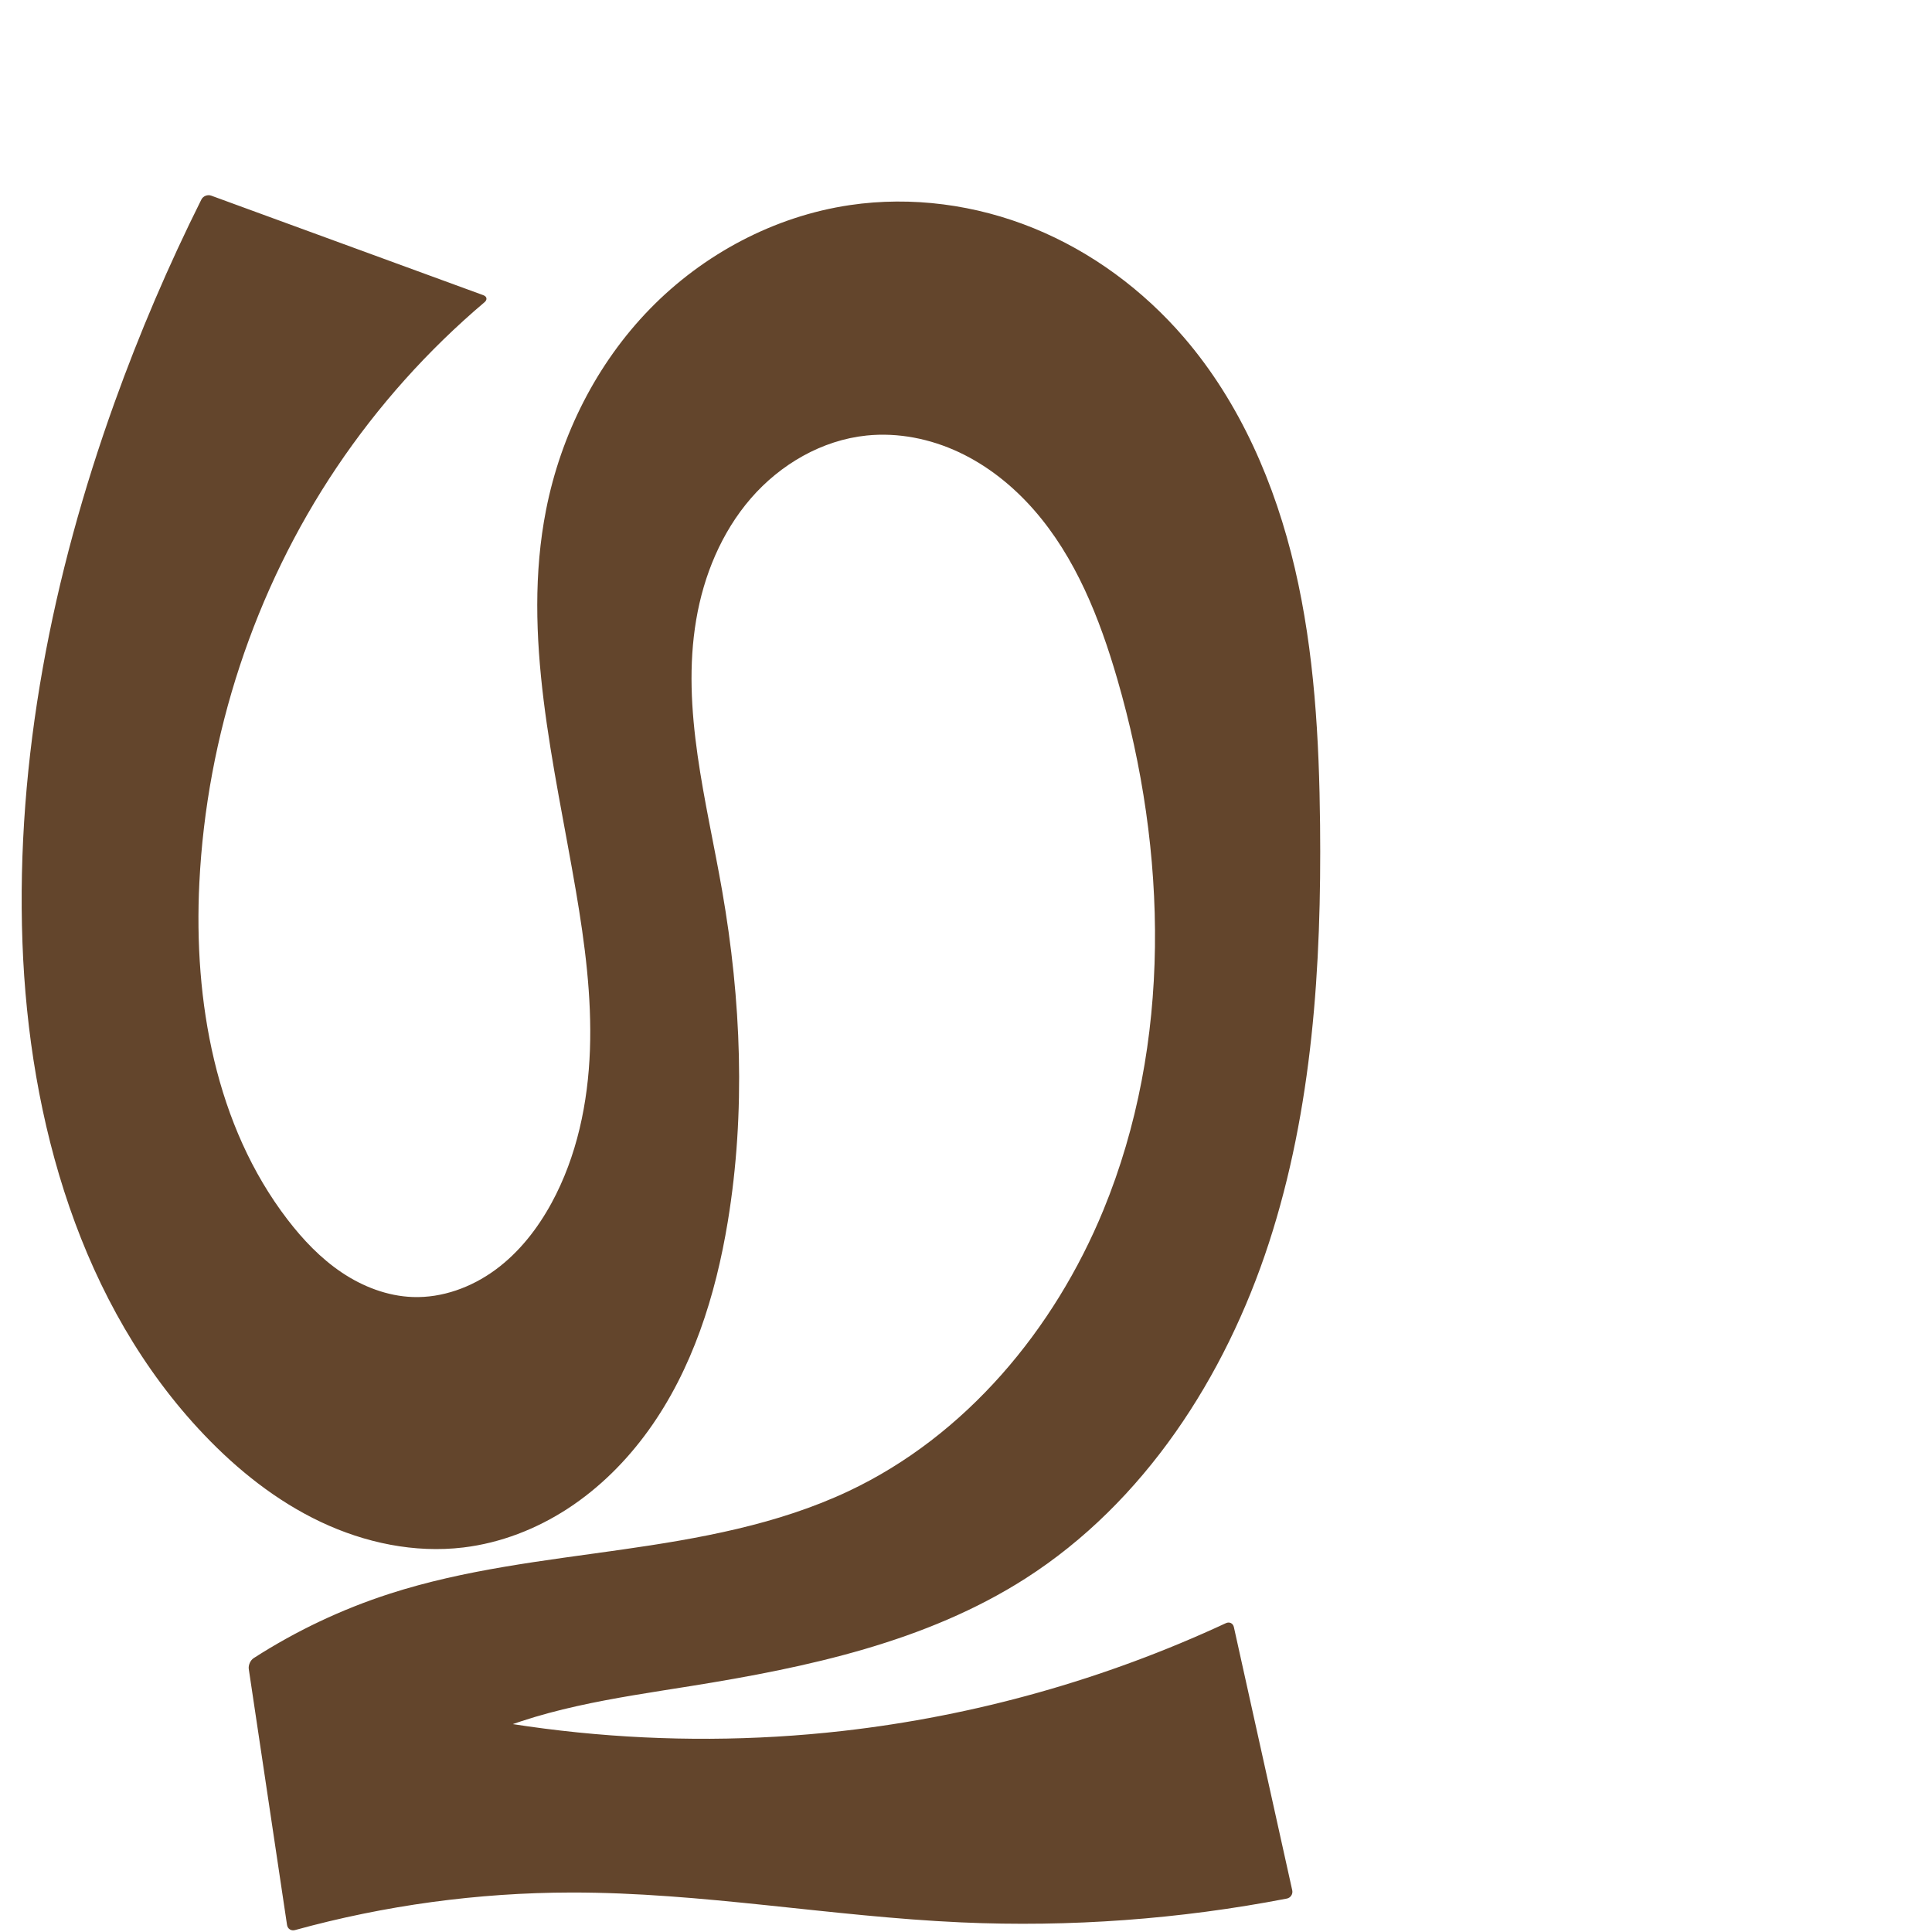
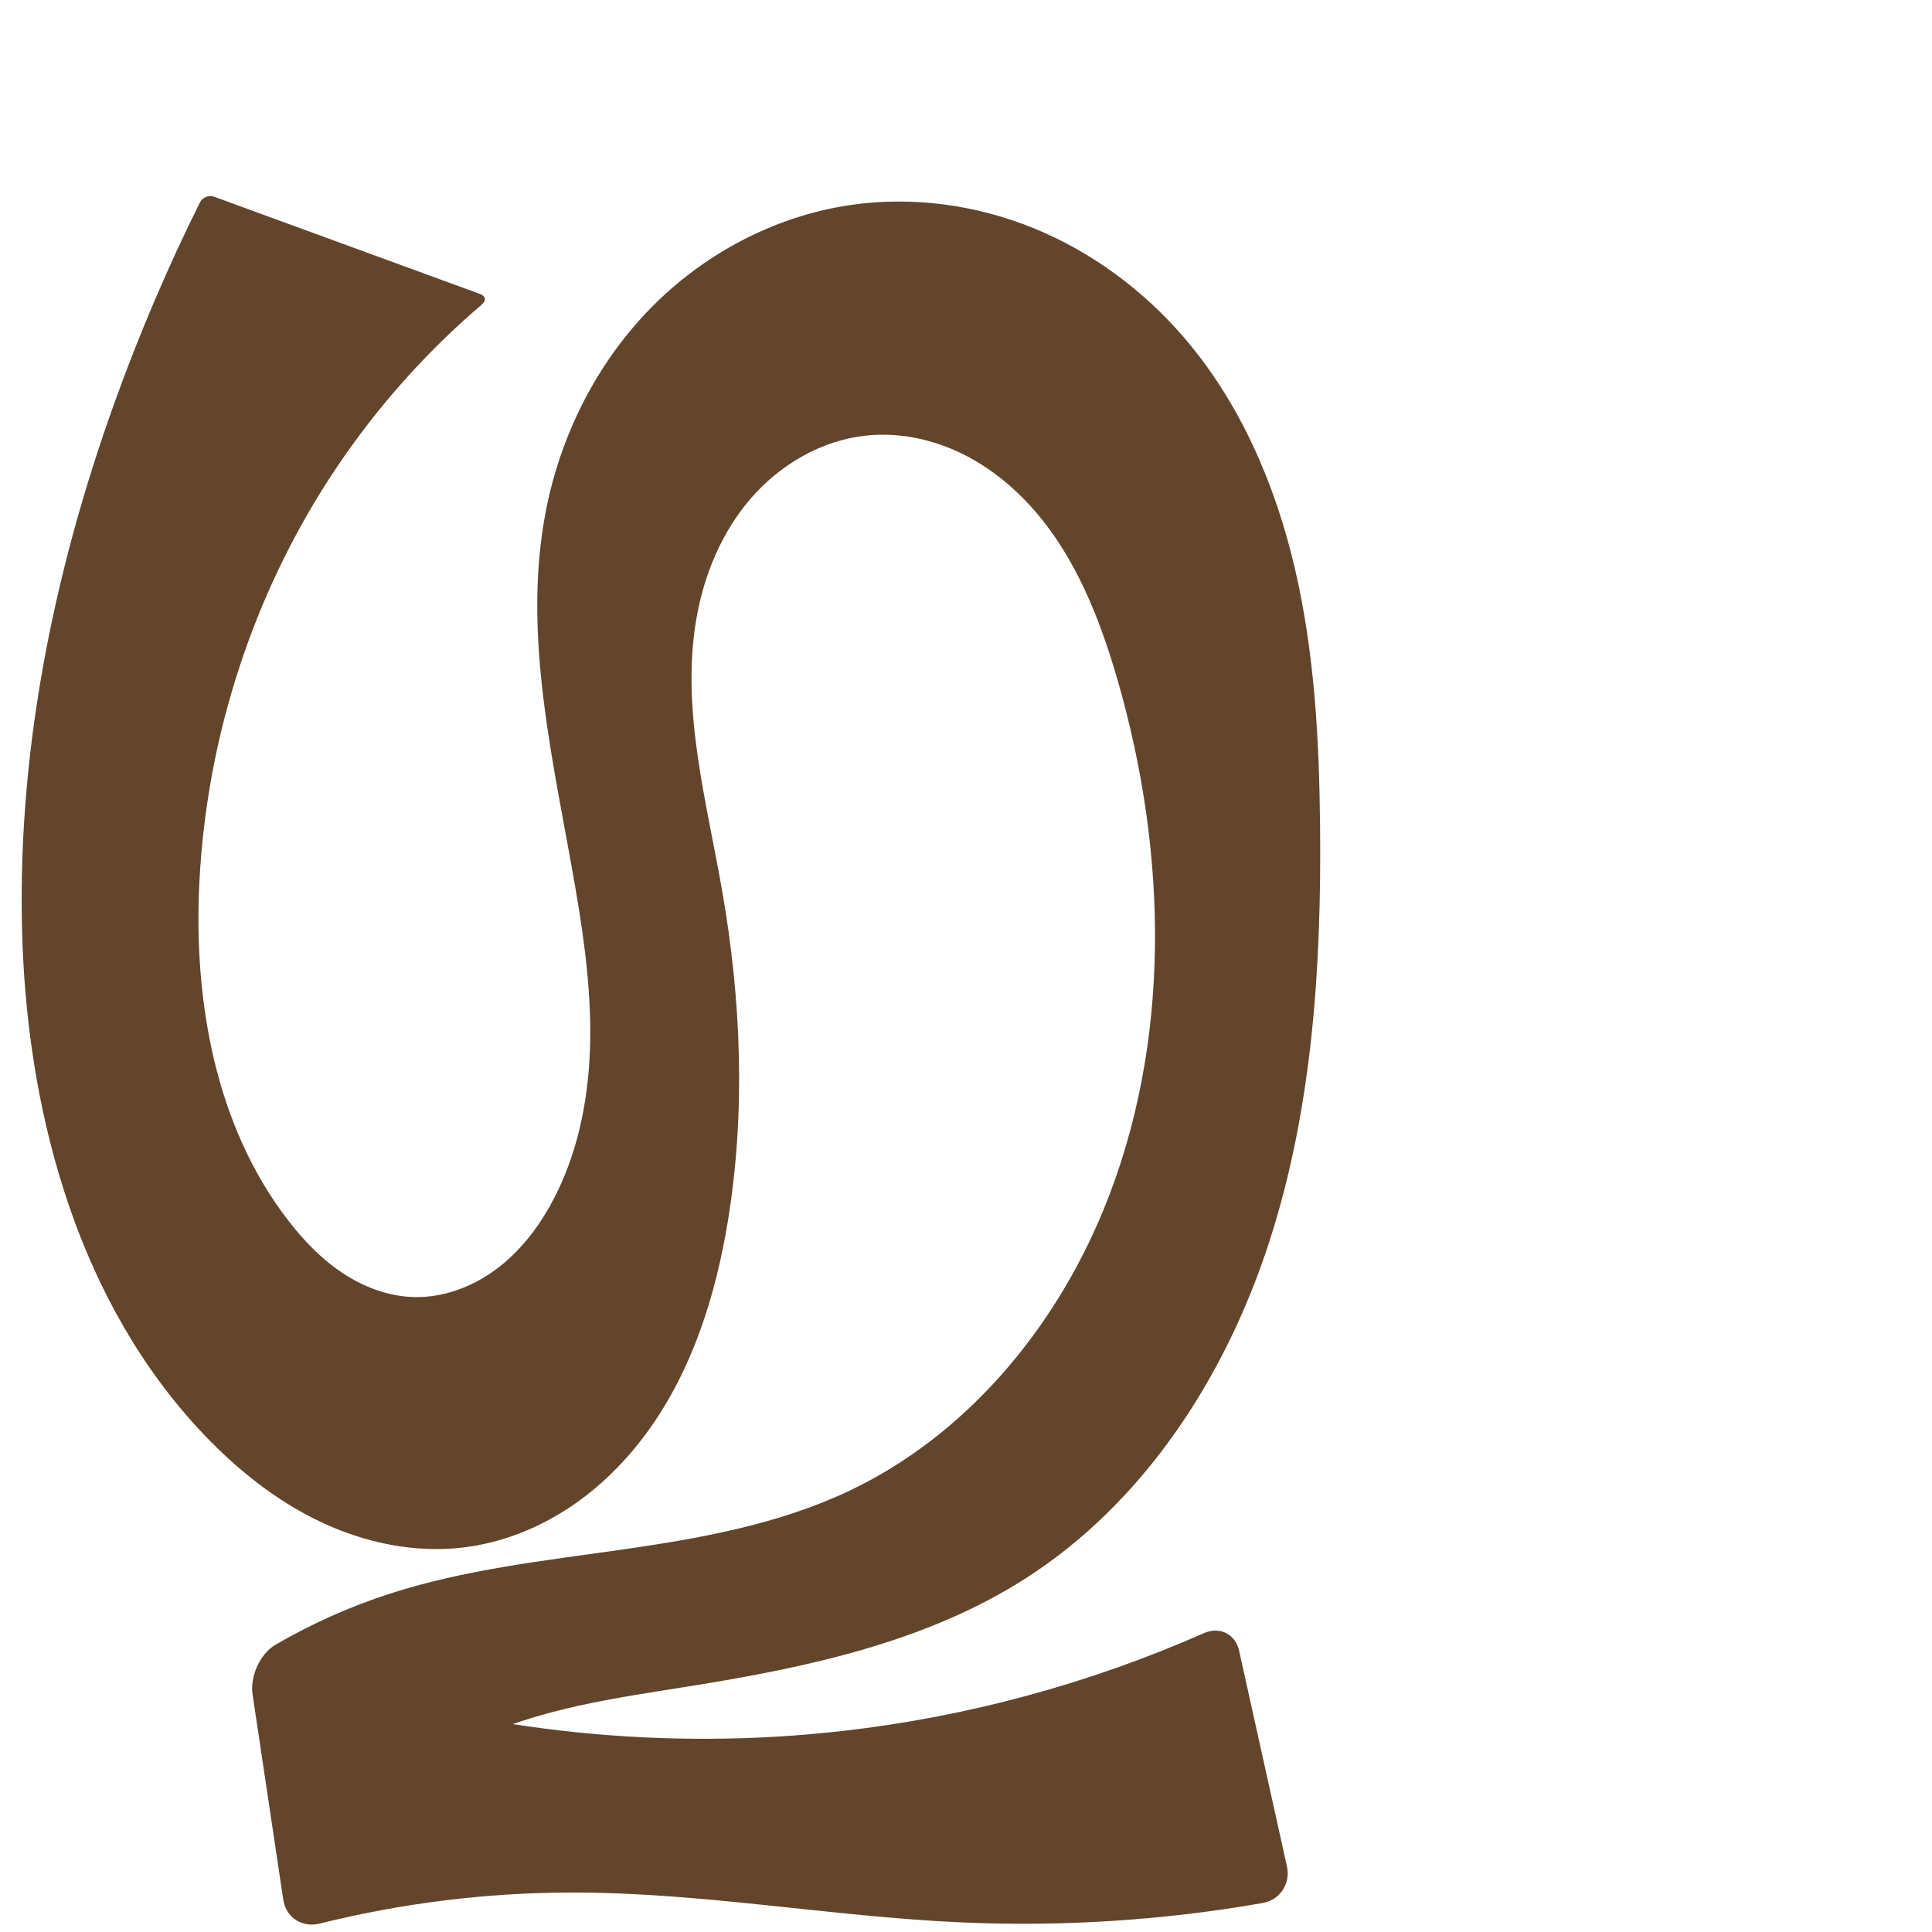
<svg xmlns="http://www.w3.org/2000/svg" xml:space="preserve" width="1000" height="1000" version="1.1" style="clip-rule:evenodd;fill-rule:evenodd;image-rendering:optimizeQuality;shape-rendering:geometricPrecision;text-rendering:geometricPrecision" viewBox="0 0 1000 1000" id="svg10">
  <defs id="defs4">
    <style type="text/css" id="style2">
   
    .fil0 {fill:#EF7F1A;fill-rule:nonzero}
   
  </style>
  </defs>
-   <path style="clip-rule:evenodd;fill:#63452c;fill-rule:nonzero;stroke:none;stroke-width:6.774px;stroke-linecap:butt;stroke-linejoin:miter;stroke-opacity:1;image-rendering:optimizeQuality;shape-rendering:geometricPrecision;text-rendering:geometricPrecision" d="M 250.159,152.785 109.338,101.268 c -1.914,-0.7 -4.209,0.207 -5.12,2.03 C 87.184,137.408 72.166,172.524 59.27,208.404 27.11,297.875 8.167,392.852 11.621,487.864 c 3.361,92.437 30.144,187.645 93.911,254.65 17.451,18.337 37.587,34.398 60.467,45.225 22.881,10.827 48.633,16.248 73.767,13.24 19.314,-2.311 37.92,-9.55 54.206,-20.187 16.286,-10.637 30.28,-24.619 41.651,-40.402 22.741,-31.565 34.765,-69.739 41.087,-108.126 9.319,-56.584 6.934,-114.711 -2.924,-171.204 -8.117,-46.517 -21.306,-93.653 -13.444,-140.213 3.876,-22.952 13.068,-45.29 28.302,-62.89 15.234,-17.6 36.766,-30.155 59.921,-32.532 16.322,-1.675 32.994,1.692 47.846,8.667 14.852,6.975 27.919,17.469 38.733,29.809 21.628,24.68 34.017,56.074 43.168,87.589 26.037,89.667 28.316,188.384 -7.16,274.753 -25.445,61.948 -71.27,116.913 -131.824,145.518 -36.8,17.384 -77.481,24.61 -117.772,30.36 -40.291,5.749 -81.055,10.261 -119.786,22.765 -24.798,8.005 -48.547,19.249 -70.459,33.352 -1.713,1.103 -2.846,3.65 -2.545,5.665 l 19.802,132.449 c 0.301,2.015 2.135,3.198 4.099,2.657 46.498,-12.814 94.716,-19.374 142.947,-19.443 67.485,-0.096 134.369,12.42 201.786,15.453 56.434,2.539 113.166,-1.605 168.634,-12.315 2.001,-0.386 3.263,-2.321 2.822,-4.311 L 638.657,842.187 c -0.441,-1.989 -2.292,-2.896 -4.14,-2.037 -62.576,29.102 -129.872,48.028 -198.445,55.799 -90.967,10.309 -184.121,0.862 -271.166,-27.5 l 26.641,71.574 c 14.481,-15.51 31.752,-28.407 50.736,-37.887 35.672,-17.813 76.04,-23.154 115.41,-29.46 60.265,-9.653 121.627,-22.75 173.044,-55.633 C 592.213,777.726 634.209,712.736 656.786,643.344 679.363,573.952 684.03,499.993 683.271,427.025 682.807,382.423 680.343,337.563 670.205,294.127 660.066,250.69 641.902,208.495 612.82,174.676 591.727,150.146 565.016,130.334 535.055,118.129 c -29.961,-12.206 -63.154,-16.695 -95.159,-11.968 -39.148,5.782 -75.898,25.388 -103.506,53.738 -27.608,28.351 -46.108,65.177 -53.747,104.005 -12.819,65.157 4.312,131.896 15.464,197.359 4.619,27.114 8.226,54.559 7.248,82.046 -0.978,27.487 -6.714,55.167 -19.855,79.329 -7.278,13.382 -16.896,25.683 -29.186,34.683 -12.29,9 -27.386,14.541 -42.61,14.019 -13.144,-0.451 -25.898,-5.37 -36.816,-12.702 -10.918,-7.332 -20.104,-17.003 -28.104,-27.443 -37.28,-48.653 -48.626,-112.99 -45.601,-174.209 3.77,-76.309 28.412,-151.565 71.022,-214.982 21.419,-31.878 47.278,-60.768 76.592,-85.58 1.555,-1.316 1.275,-2.939 -0.638,-3.639 z" id="path871" />
+   <path style="clip-rule:evenodd;fill:#63452c;fill-rule:nonzero;stroke:none;stroke-width:6.774px;stroke-linecap:butt;stroke-linejoin:miter;stroke-opacity:1;image-rendering:optimizeQuality;shape-rendering:geometricPrecision;text-rendering:geometricPrecision" d="M 248.612,152.219 110.885,101.834 c -2.768,-1.013 -6.089,0.299 -7.401,2.938 -16.731,33.647 -31.503,68.269 -44.214,103.632 -32.159,89.471 -51.103,184.448 -47.649,279.461 3.361,92.437 30.144,187.645 93.911,254.65 17.451,18.337 37.587,34.398 60.467,45.225 22.881,10.827 48.633,16.248 73.767,13.24 19.314,-2.311 37.92,-9.55 54.206,-20.187 16.286,-10.637 30.28,-24.619 41.651,-40.402 22.741,-31.565 34.765,-69.739 41.087,-108.126 9.319,-56.584 6.934,-114.711 -2.924,-171.204 -8.117,-46.517 -21.306,-93.653 -13.444,-140.213 3.876,-22.952 13.068,-45.29 28.302,-62.89 15.234,-17.6 36.766,-30.155 59.921,-32.532 16.322,-1.675 32.994,1.692 47.846,8.667 14.852,6.975 27.919,17.469 38.733,29.809 21.628,24.68 34.017,56.074 43.168,87.589 26.037,89.667 28.316,188.384 -7.16,274.753 -25.445,61.948 -71.27,116.913 -131.824,145.518 -36.8,17.384 -77.481,24.61 -117.772,30.36 -40.291,5.749 -81.055,10.261 -119.786,22.765 -20.6,6.65 -40.476,15.535 -59.176,26.437 -8.073,4.707 -13.252,16.424 -11.87,25.668 l 15.889,106.273 c 1.382,9.244 9.788,14.647 18.856,12.386 42.518,-10.601 86.327,-16.022 130.147,-16.084 67.485,-0.096 134.369,12.42 201.786,15.453 52.248,2.35 104.751,-1.027 156.269,-10.04 8.846,-1.548 14.409,-10.092 12.465,-18.86 L 641.379,854.461 c -1.944,-8.768 -10.096,-12.748 -18.312,-9.122 -59.302,26.17 -122.585,43.311 -186.994,50.61 -90.967,10.309 -184.121,0.862 -271.166,-27.5 l 26.641,71.574 c 14.481,-15.51 31.752,-28.407 50.736,-37.887 35.672,-17.813 76.04,-23.154 115.41,-29.46 60.265,-9.653 121.627,-22.75 173.044,-55.633 C 592.213,777.726 634.209,712.736 656.786,643.344 679.363,573.952 684.03,499.993 683.271,427.025 682.807,382.423 680.343,337.563 670.205,294.127 660.066,250.69 641.902,208.495 612.82,174.676 591.727,150.146 565.016,130.334 535.055,118.129 c -29.961,-12.206 -63.154,-16.695 -95.159,-11.968 -39.148,5.782 -75.898,25.388 -103.506,53.738 -27.608,28.351 -46.108,65.177 -53.747,104.005 -12.819,65.157 4.312,131.896 15.464,197.359 4.619,27.114 8.226,54.559 7.248,82.046 -0.978,27.487 -6.714,55.167 -19.855,79.329 -7.278,13.382 -16.896,25.683 -29.186,34.683 -12.29,9 -27.386,14.541 -42.61,14.019 -13.144,-0.451 -25.898,-5.37 -36.816,-12.702 -10.918,-7.332 -20.104,-17.003 -28.104,-27.443 -37.28,-48.653 -48.626,-112.99 -45.601,-174.209 3.77,-76.309 28.412,-151.565 71.022,-214.982 21.113,-31.422 46.539,-59.941 75.337,-84.513 2.242,-1.913 1.838,-4.259 -0.93,-5.271 z" id="path871" />
</svg>
